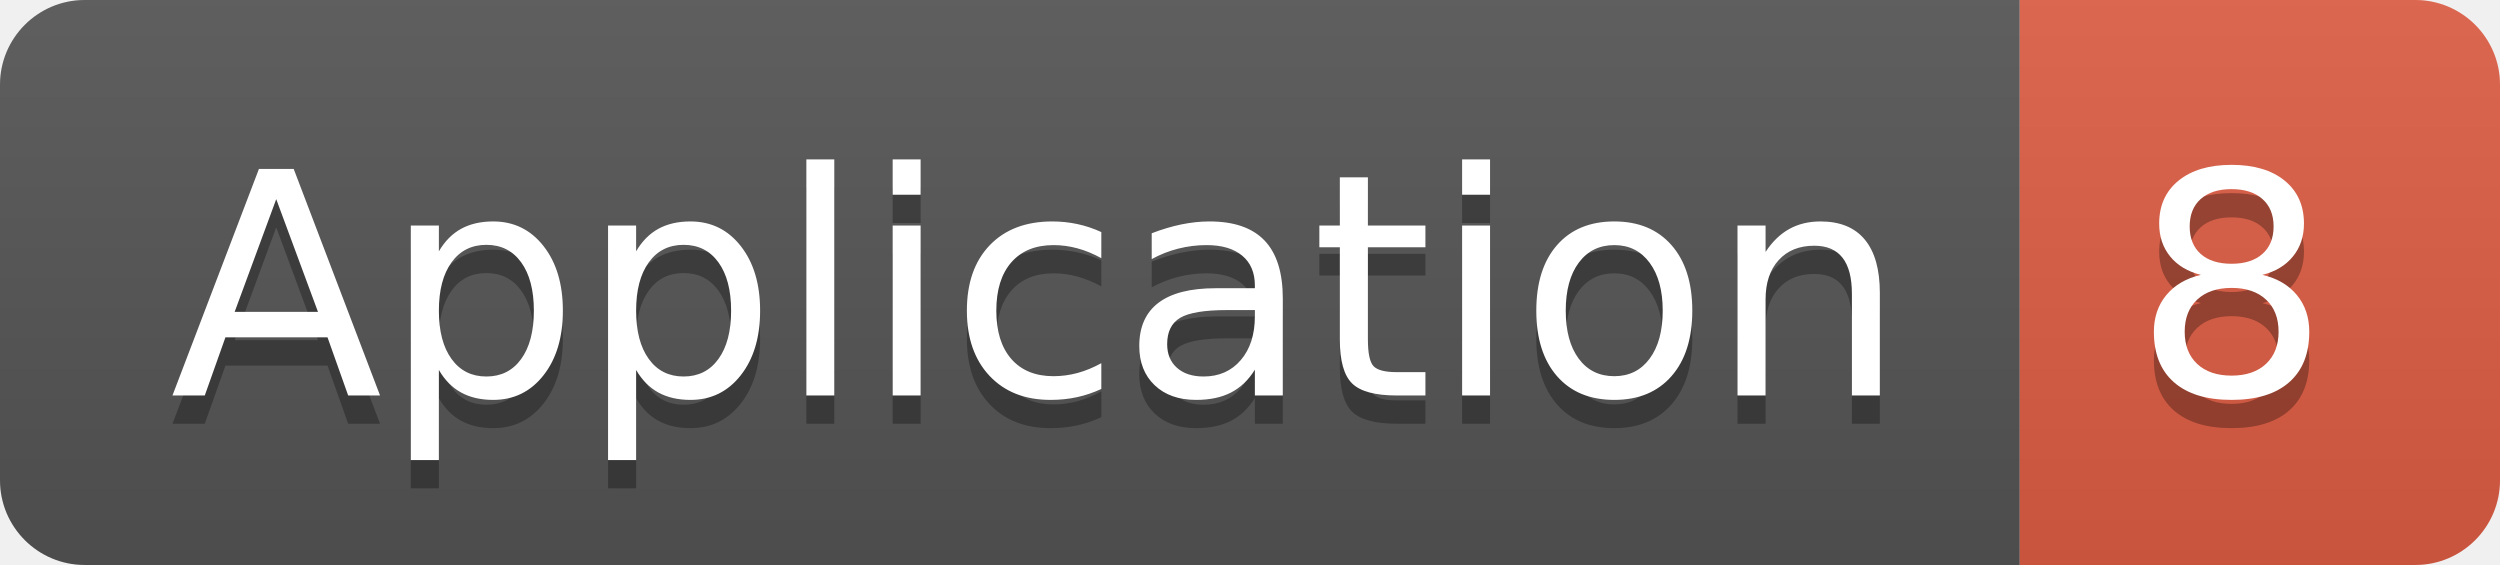
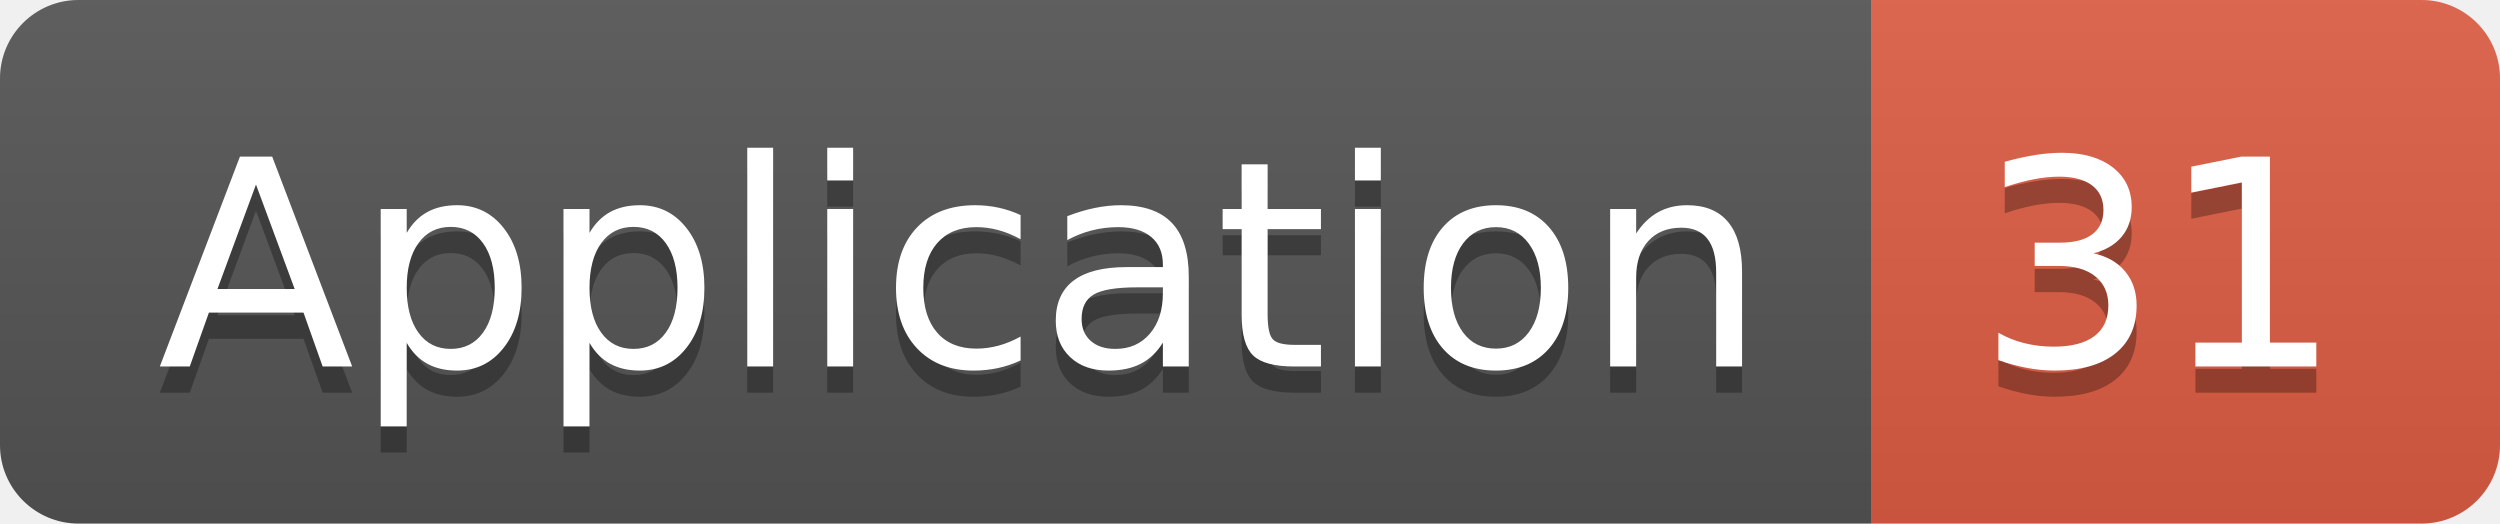
- <svg xmlns="http://www.w3.org/2000/svg" width="88.5" height="20">
+ <svg xmlns="http://www.w3.org/2000/svg" width="95.5" height="20">
  <linearGradient id="smooth" x2="0" y2="100%">
    <stop offset="0" stop-color="#bbb" stop-opacity=".1" />
    <stop offset="1" stop-opacity=".1" />
  </linearGradient>
  <clipPath id="round">
-     <rect width="88.5" height="20" rx="3" fill="#fff" />
+     <rect width="95.5" height="20" rx="3" fill="#fff" />
  </clipPath>
  <g clip-path="url(#round)">
    <rect width="71.5" height="20" fill="#555" />
-     <rect x="71.5" width="17.0" height="20" fill="#e05d44" />
-     <rect width="88.5" height="20" fill="url(#smooth)" />
+     <rect x="71.5" width="24.0" height="20" fill="#e05d44" />
+     <rect width="95.5" height="20" fill="url(#smooth)" />
  </g>
  <g fill="#fff" text-anchor="middle" font-family="DejaVu Sans,Verdana,Geneva,sans-serif" font-size="110">
    <text x="367.5" y="150" fill="#010101" fill-opacity=".3" transform="scale(0.1)" textLength="615.0" lengthAdjust="spacing">Application</text>
    <text x="367.5" y="140" transform="scale(0.1)" textLength="615.0" lengthAdjust="spacing">Application</text>
-     <text x="790.0" y="150" fill="#010101" fill-opacity=".3" transform="scale(0.1)" textLength="70.0" lengthAdjust="spacing">8</text>
-     <text x="790.0" y="140" transform="scale(0.1)" textLength="70.0" lengthAdjust="spacing">8</text>
+     <text x="825.0" y="150" fill="#010101" fill-opacity=".3" transform="scale(0.1)" textLength="140.0" lengthAdjust="spacing">31</text>
+     <text x="825.0" y="140" transform="scale(0.1)" textLength="140.0" lengthAdjust="spacing">31</text>
  </g>
</svg>
